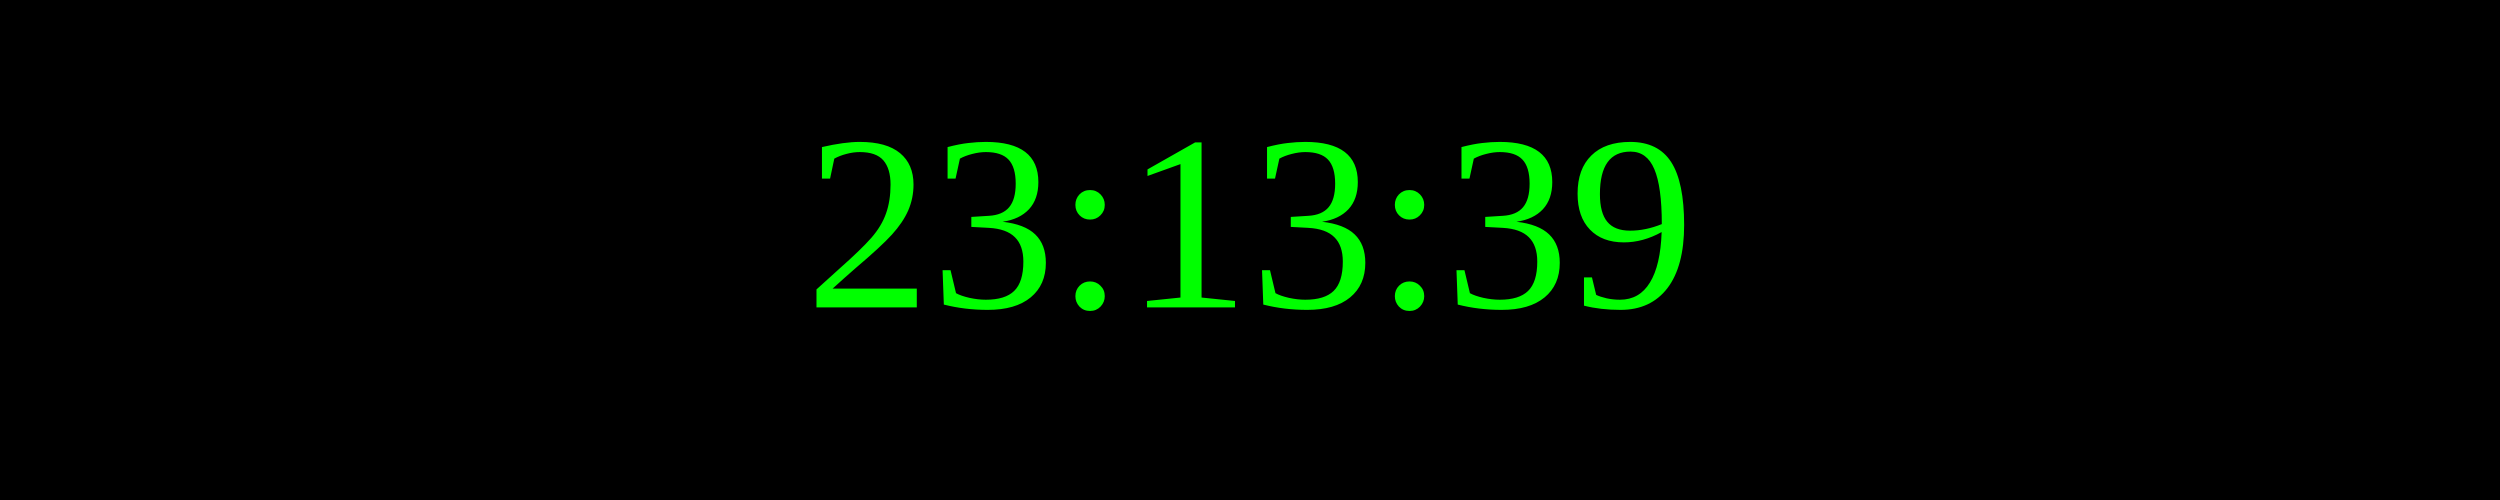
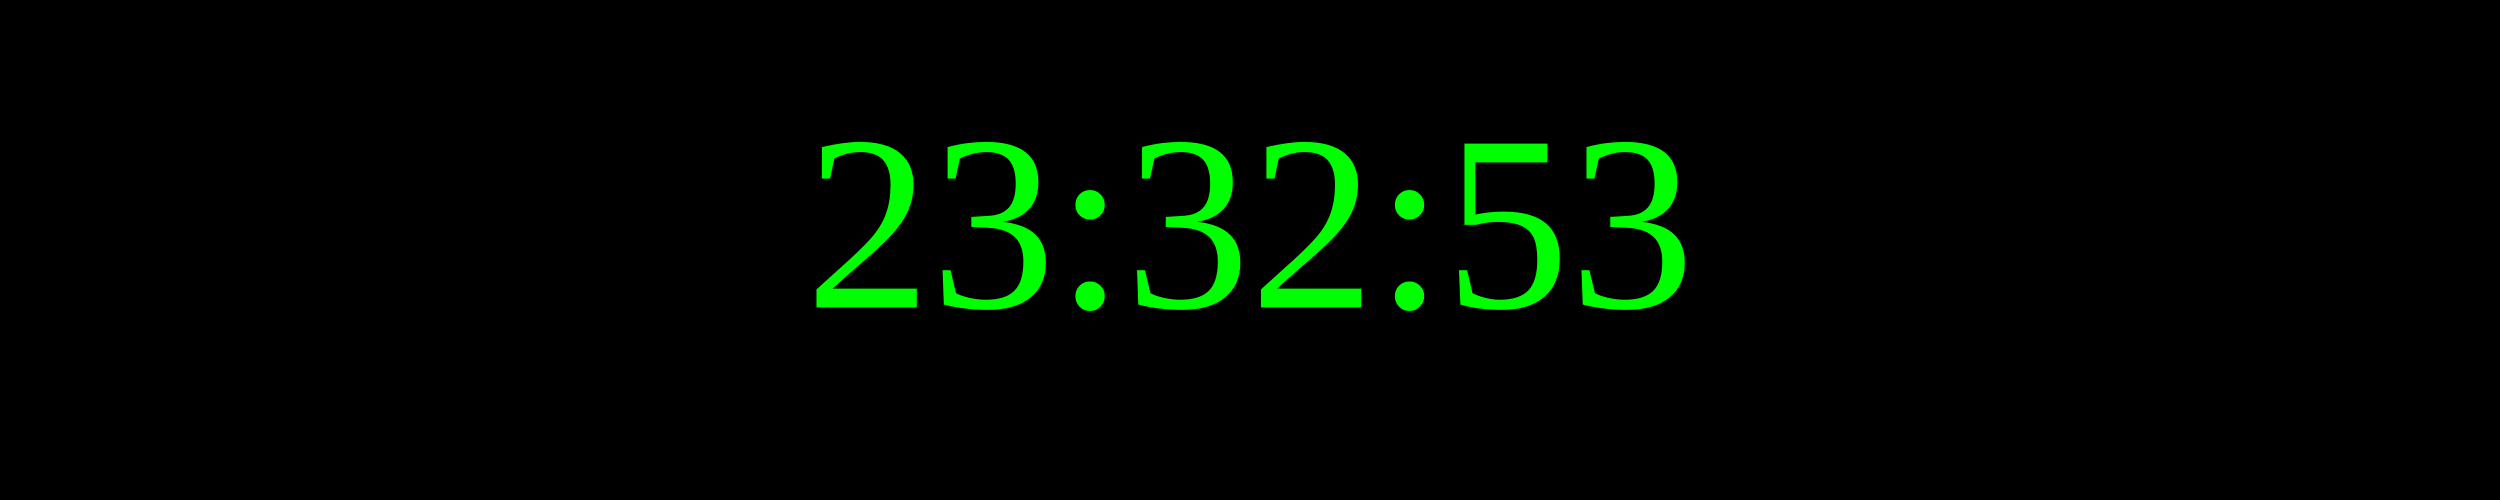
<svg xmlns="http://www.w3.org/2000/svg" width="250" height="50">
  <rect width="100%" height="100%" fill="black" />
  <text x="50%" y="50%" font-size="25" fill="lime" text-anchor="middle" dominant-baseline="middle">
- 23:13:39
+ 23:32:53
</text>
</svg>
